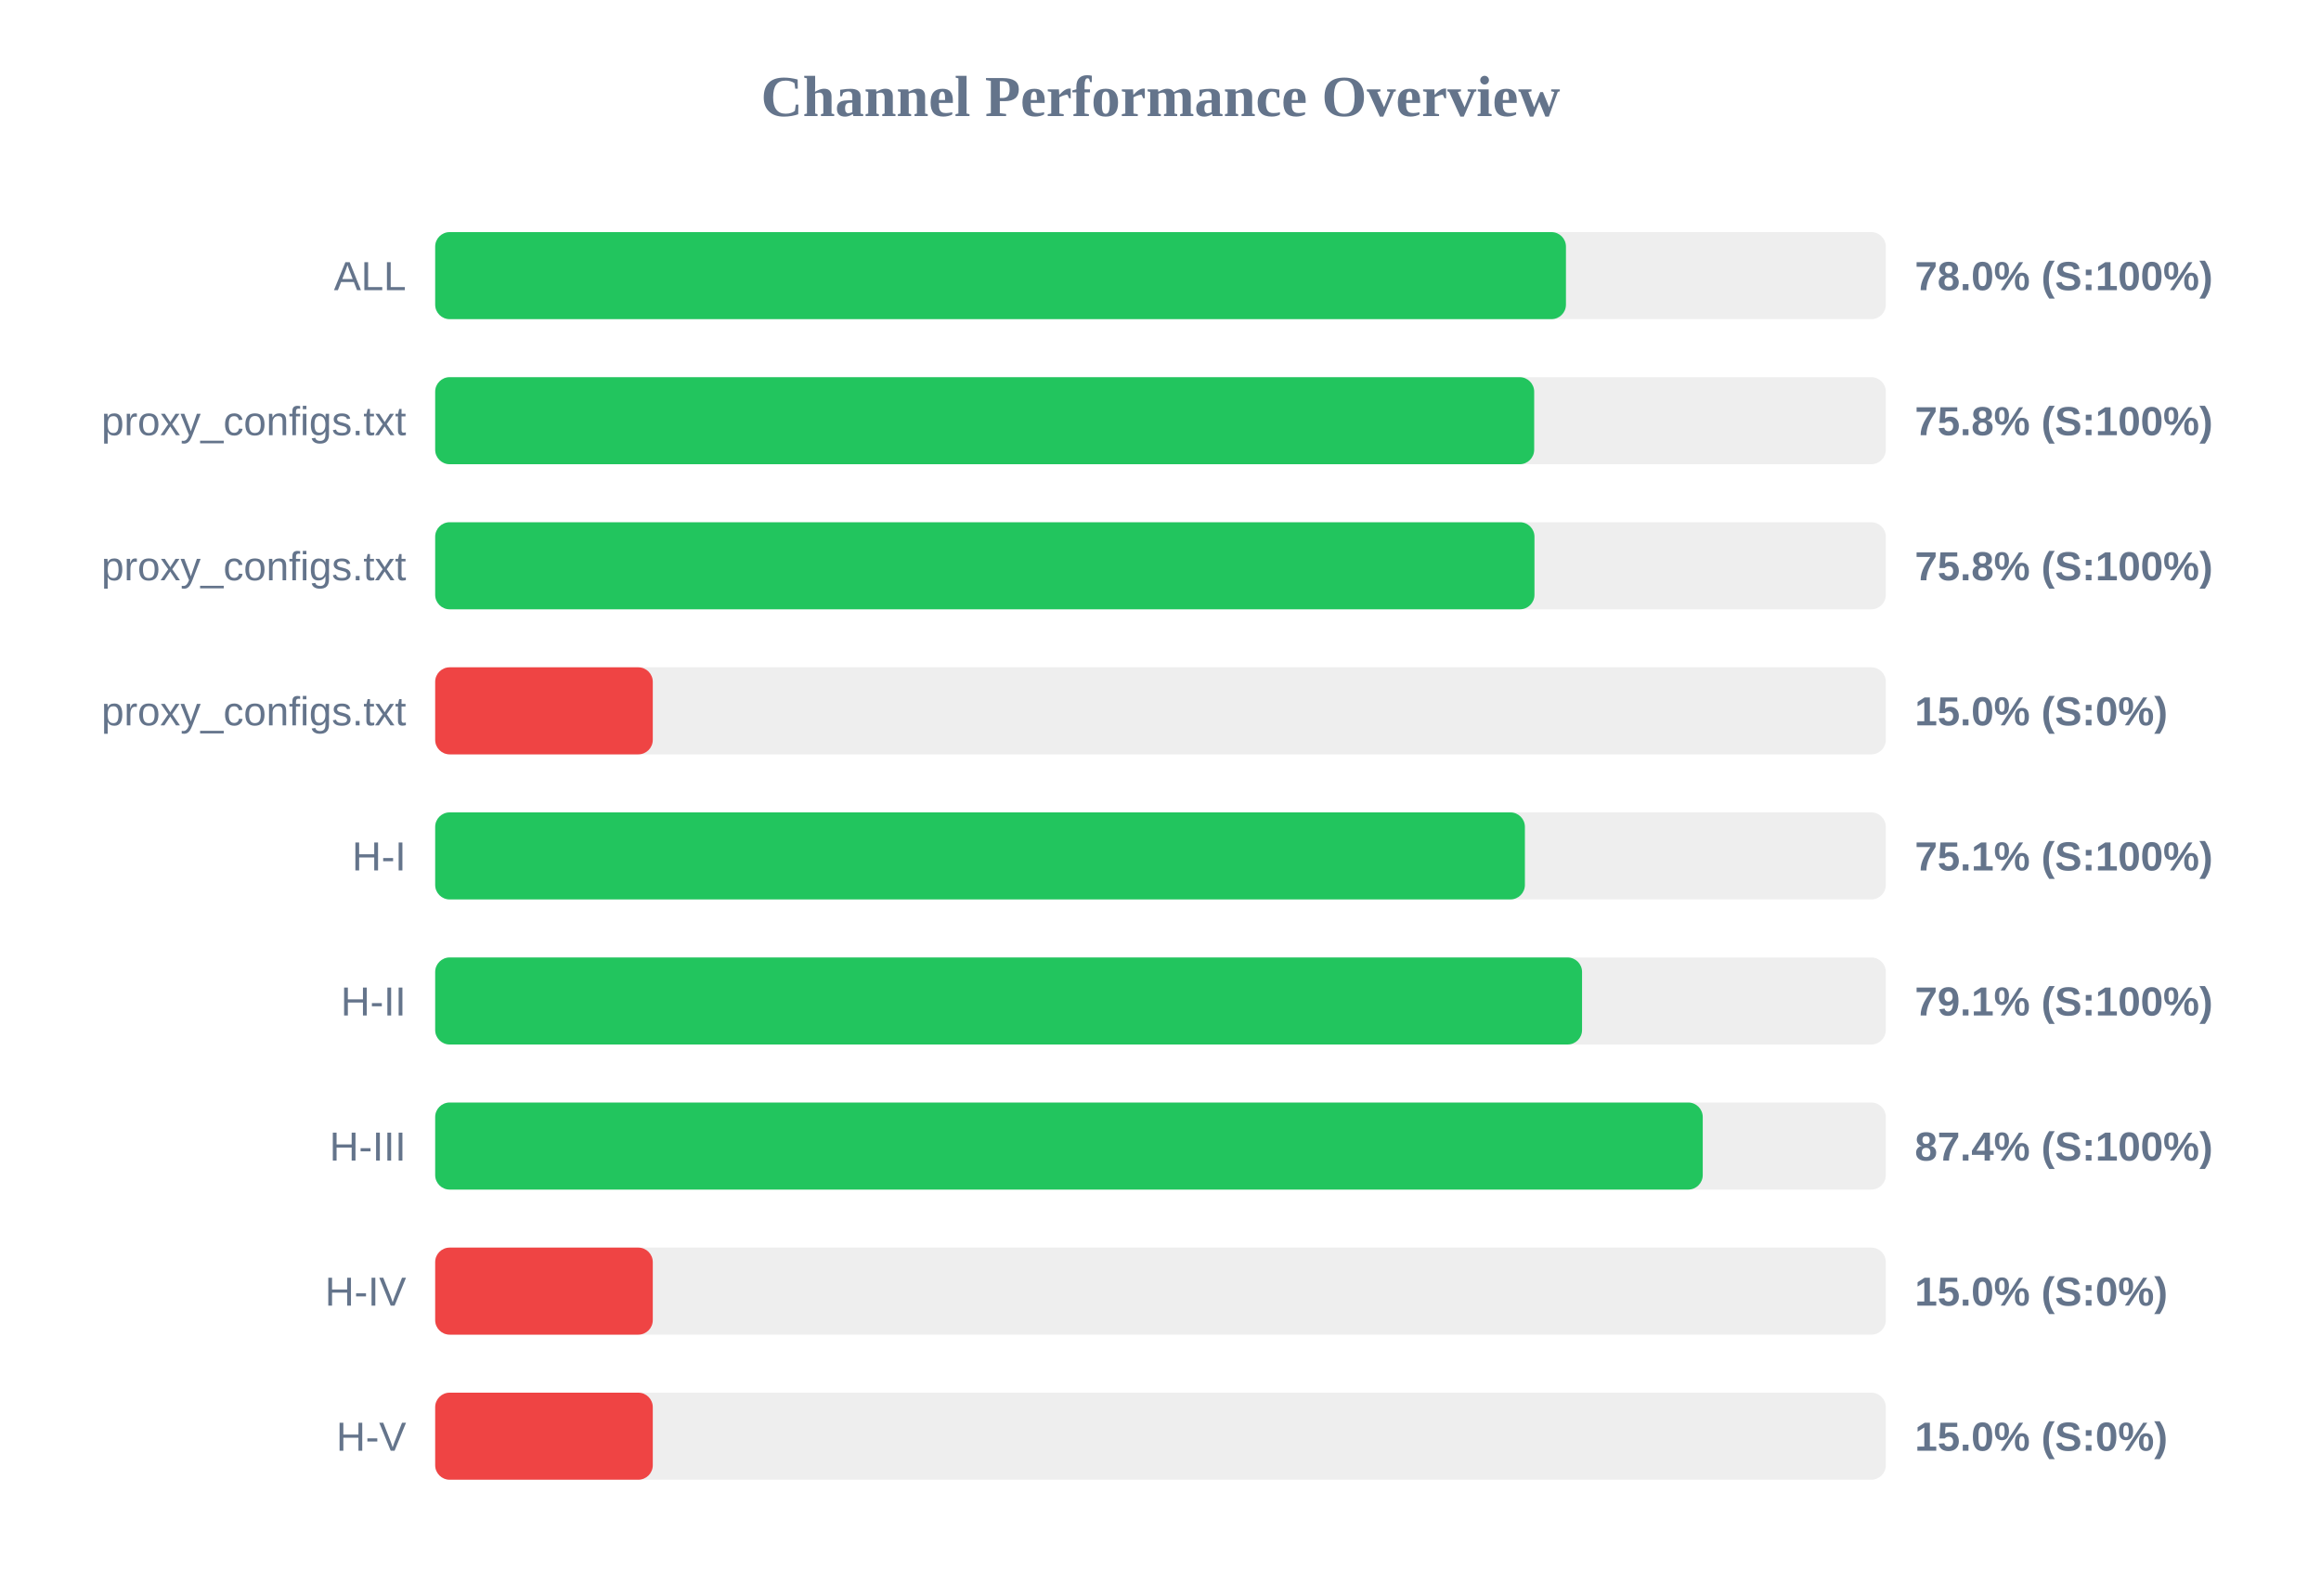
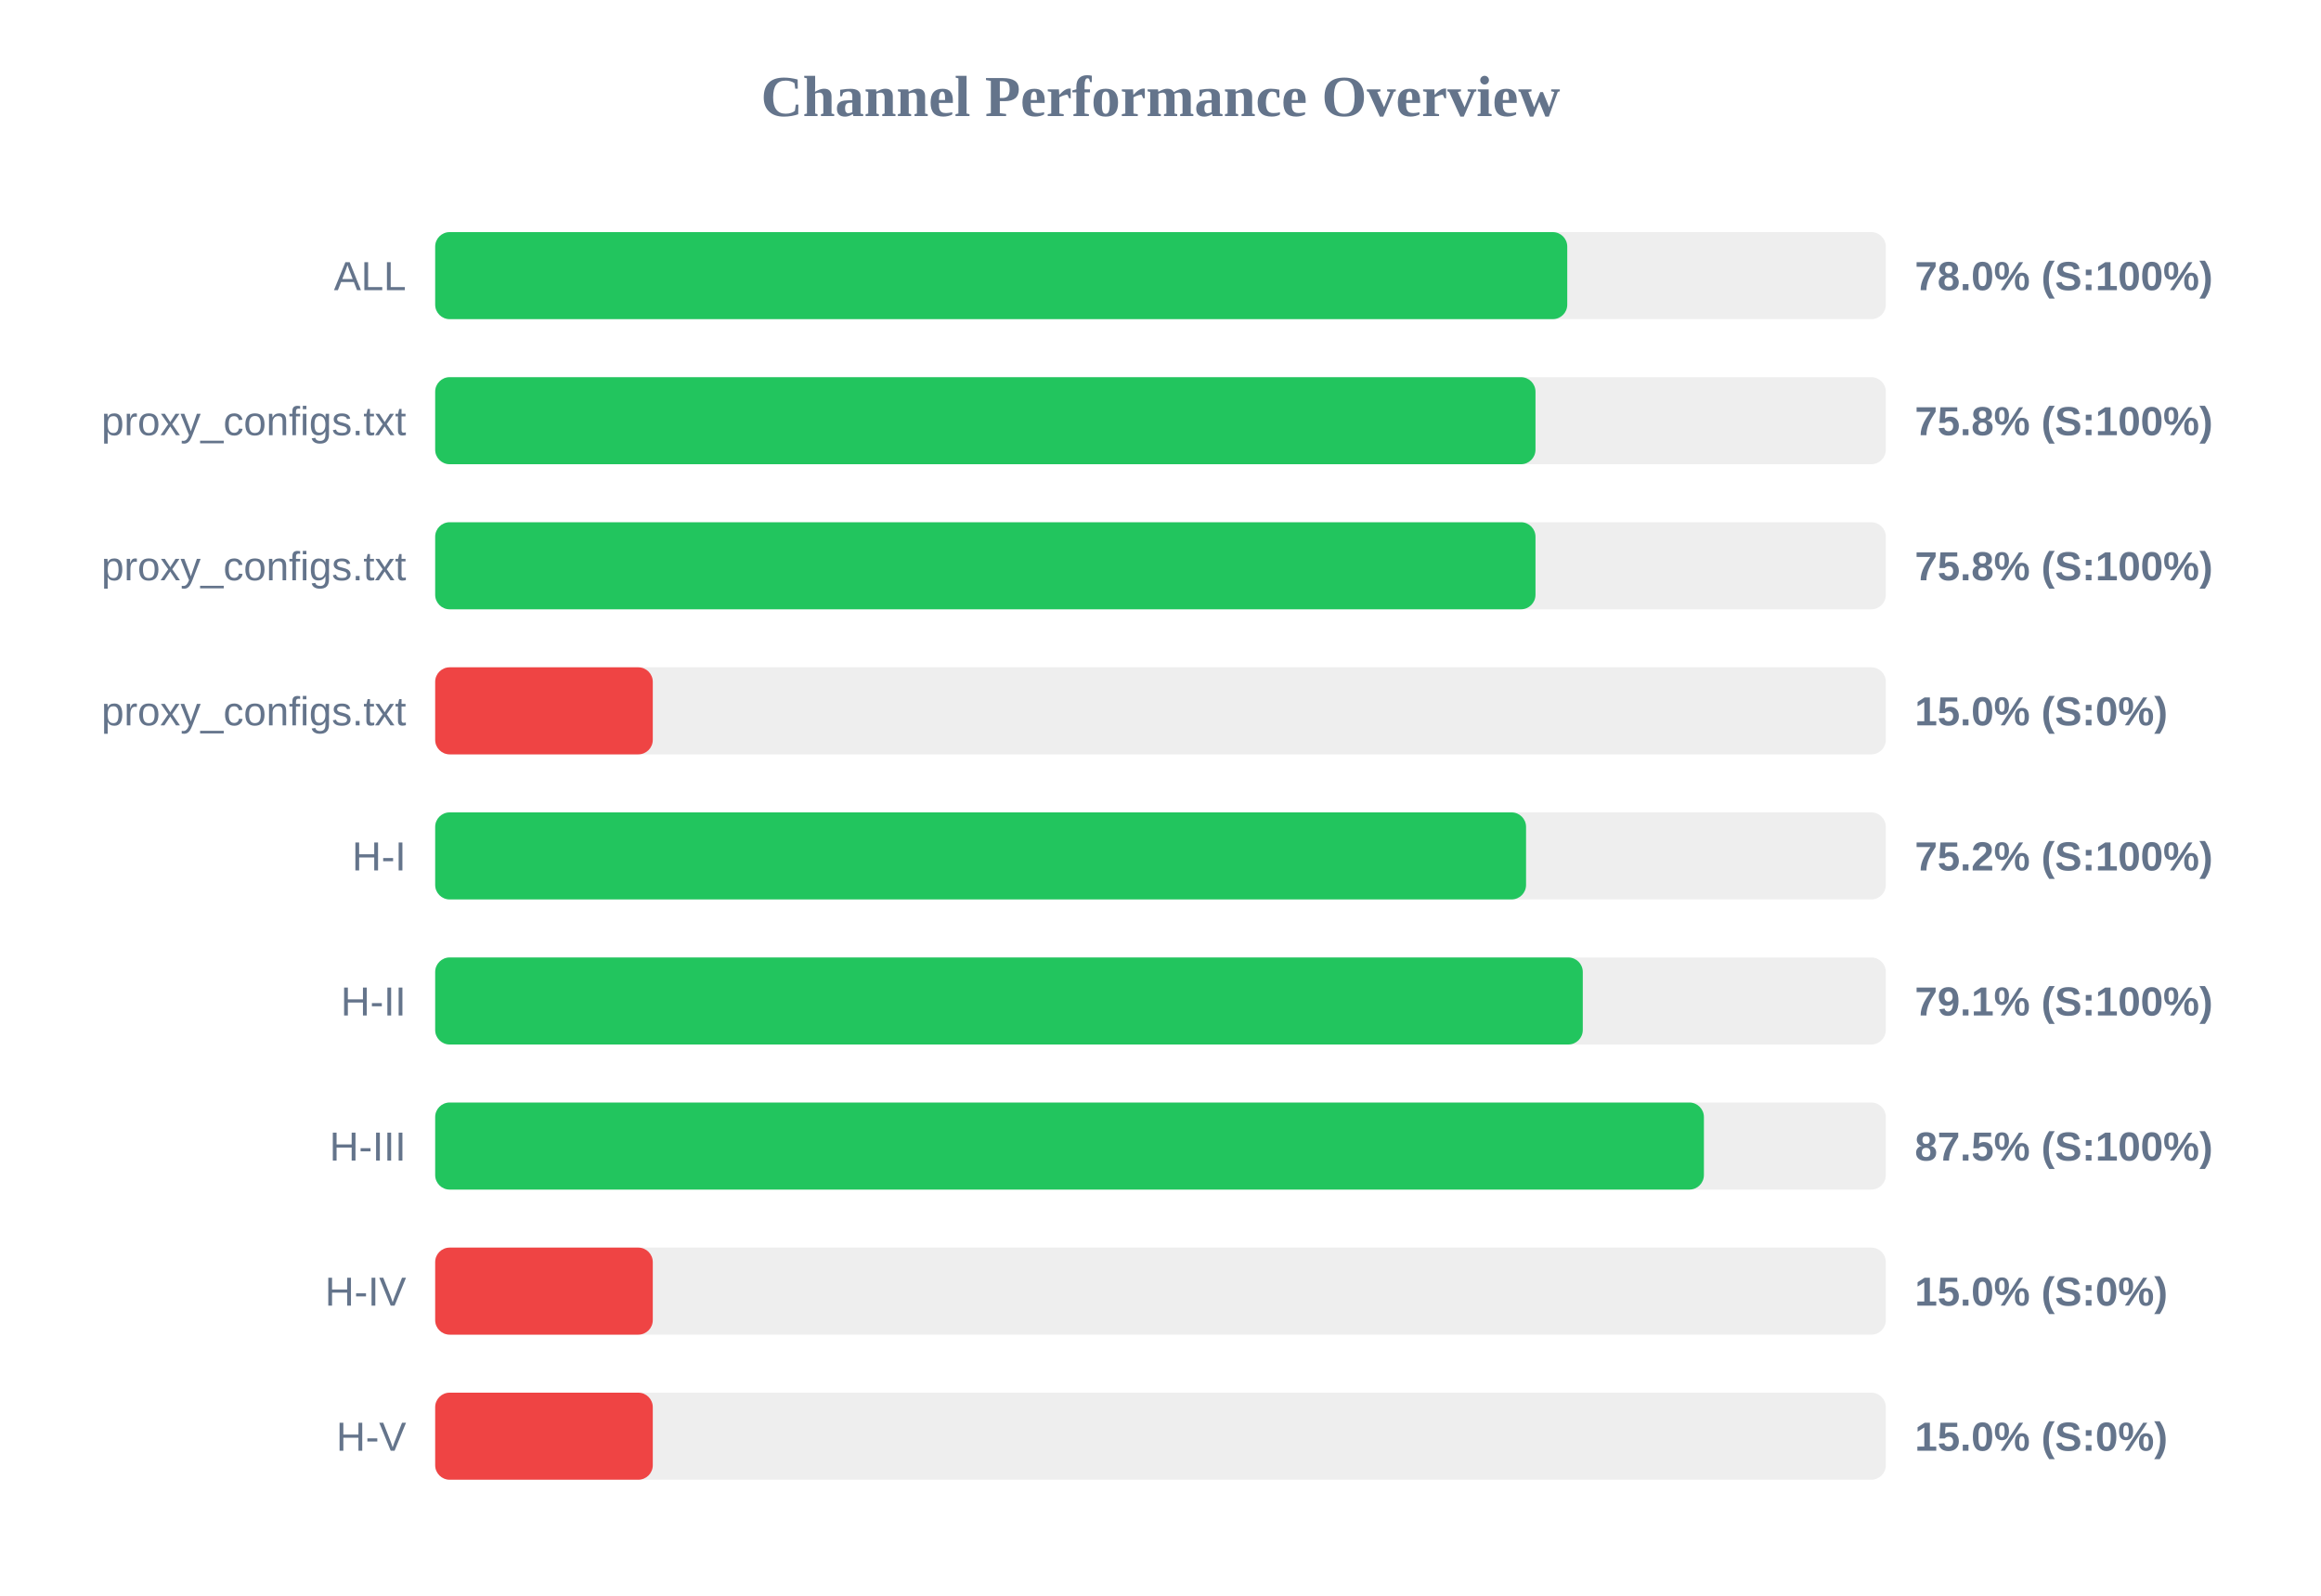
<svg xmlns="http://www.w3.org/2000/svg" width="800" height="550" version="1.1">
  <style>
        .row { font: 14px Arial; fill: #64748b; }
        .score { font: bold 14px Arial; fill: #64748b; }
    </style>
  <text x="400" y="40" text-anchor="middle" font-size="20px" font-weight="bold" fill="#64748b">Channel Performance Overview</text>
  <rect x="150" y="80" width="500" height="30" fill="#eee" rx="5" />
-   <rect x="150" y="80" width="389.75" height="30" fill="#22c55e" rx="5" />
+   <rect x="150" y="80" width="390.2" height="30" fill="#22c55e" rx="5" />
  <text x="140" y="100" text-anchor="end" class="row">ALL</text>
  <text x="660" y="100" text-anchor="start" class="score">78.0% (S:100%)</text>
  <rect x="150" y="130" width="500" height="30" fill="#eee" rx="5" />
-   <rect x="150" y="130" width="378.8" height="30" fill="#22c55e" rx="5" />
+   <rect x="150" y="130" width="379.25" height="30" fill="#22c55e" rx="5" />
  <text x="140" y="150" text-anchor="end" class="row">proxy_configs.txt</text>
  <text x="660" y="150" text-anchor="start" class="score">75.8% (S:100%)</text>
  <rect x="150" y="180" width="500" height="30" fill="#eee" rx="5" />
-   <rect x="150" y="180" width="378.9" height="30" fill="#22c55e" rx="5" />
+   <rect x="150" y="180" width="379.25" height="30" fill="#22c55e" rx="5" />
  <text x="140" y="200" text-anchor="end" class="row">proxy_configs.txt</text>
  <text x="660" y="200" text-anchor="start" class="score">75.8% (S:100%)</text>
  <rect x="150" y="230" width="500" height="30" fill="#eee" rx="5" />
  <rect x="150" y="230" width="75.0" height="30" fill="#ef4444" rx="5" />
  <text x="140" y="250" text-anchor="end" class="row">proxy_configs.txt</text>
  <text x="660" y="250" text-anchor="start" class="score">15.0% (S:0%)</text>
  <rect x="150" y="280" width="500" height="30" fill="#eee" rx="5" />
-   <rect x="150" y="280" width="375.6" height="30" fill="#22c55e" rx="5" />
+   <rect x="150" y="280" width="376.0" height="30" fill="#22c55e" rx="5" />
  <text x="140" y="300" text-anchor="end" class="row">H-I</text>
-   <text x="660" y="300" text-anchor="start" class="score">75.1% (S:100%)</text>
+   <text x="660" y="300" text-anchor="start" class="score">75.2% (S:100%)</text>
  <rect x="150" y="330" width="500" height="30" fill="#eee" rx="5" />
-   <rect x="150" y="330" width="395.3" height="30" fill="#22c55e" rx="5" />
+   <rect x="150" y="330" width="395.55" height="30" fill="#22c55e" rx="5" />
  <text x="140" y="350" text-anchor="end" class="row">H-II</text>
  <text x="660" y="350" text-anchor="start" class="score">79.1% (S:100%)</text>
  <rect x="150" y="380" width="500" height="30" fill="#eee" rx="5" />
-   <rect x="150" y="380" width="436.9" height="30" fill="#22c55e" rx="5" />
+   <rect x="150" y="380" width="437.3" height="30" fill="#22c55e" rx="5" />
  <text x="140" y="400" text-anchor="end" class="row">H-III</text>
-   <text x="660" y="400" text-anchor="start" class="score">87.4% (S:100%)</text>
+   <text x="660" y="400" text-anchor="start" class="score">87.5% (S:100%)</text>
  <rect x="150" y="430" width="500" height="30" fill="#eee" rx="5" />
  <rect x="150" y="430" width="75.0" height="30" fill="#ef4444" rx="5" />
  <text x="140" y="450" text-anchor="end" class="row">H-IV</text>
  <text x="660" y="450" text-anchor="start" class="score">15.0% (S:0%)</text>
  <rect x="150" y="480" width="500" height="30" fill="#eee" rx="5" />
  <rect x="150" y="480" width="75.0" height="30" fill="#ef4444" rx="5" />
  <text x="140" y="500" text-anchor="end" class="row">H-V</text>
  <text x="660" y="500" text-anchor="start" class="score">15.0% (S:0%)</text>
</svg>
